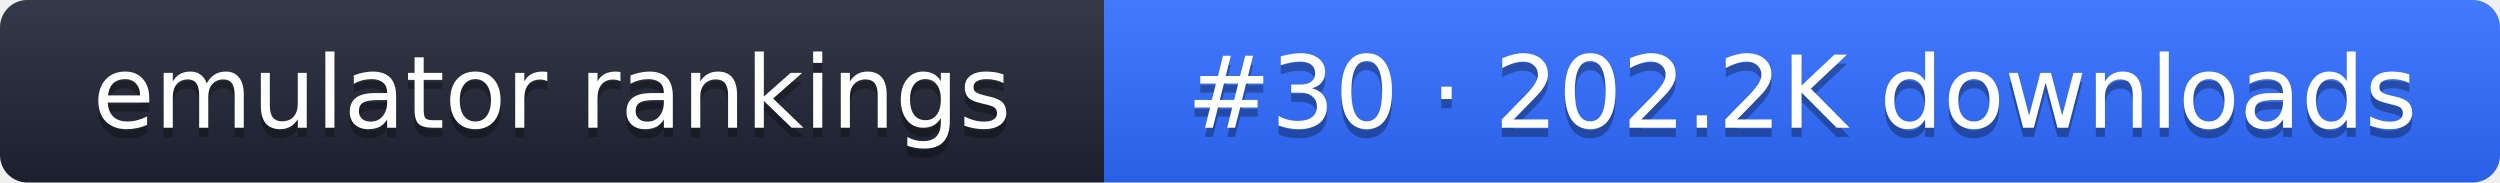
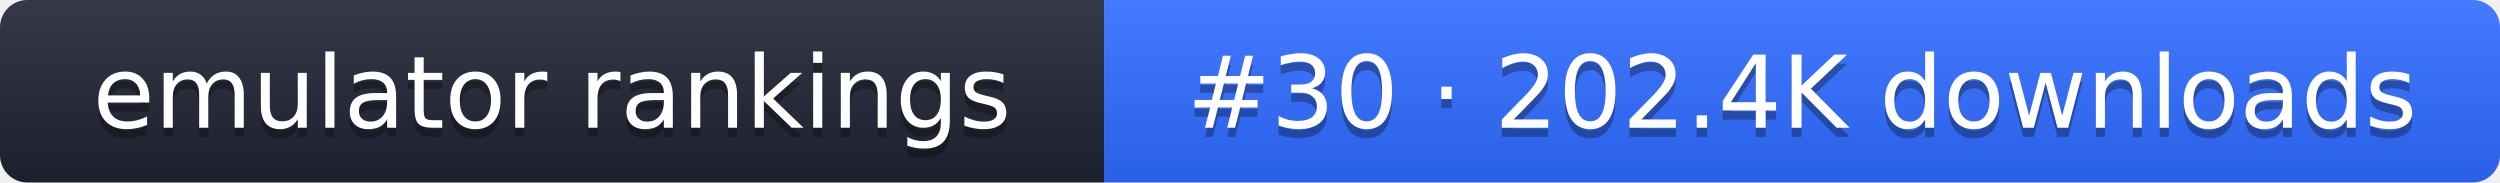
- <svg xmlns="http://www.w3.org/2000/svg" width="274" height="20" role="img" aria-label="emulator rankings: #30 · 202.2K downloads">
+ <svg xmlns="http://www.w3.org/2000/svg" width="274" height="20" role="img" aria-label="emulator rankings: #30 · 202.4K downloads">
  <linearGradient id="g" x2="0" y2="100%">
    <stop offset="0" stop-color="#fff" stop-opacity=".1" />
    <stop offset="1" stop-opacity=".1" />
  </linearGradient>
  <clipPath id="r">
    <rect width="274" height="20" rx="3" fill="#fff" />
  </clipPath>
  <g clip-path="url(#r)">
    <rect width="121" height="20" fill="#1f2433" />
    <rect x="121" width="153" height="20" fill="#2f6bff" />
    <rect width="274" height="20" fill="url(#g)" />
  </g>
  <g fill="#fff" text-anchor="middle" font-family="Verdana,DejaVu Sans,sans-serif" font-size="11">
    <text x="60.5" y="15" fill="#010101" fill-opacity=".3">emulator rankings</text>
    <text x="60.5" y="14">emulator rankings</text>
-     <text x="197.5" y="15" fill="#010101" fill-opacity=".3">#30 · 202.2K downloads</text>
-     <text x="197.5" y="14">#30 · 202.2K downloads</text>
+     <text x="197.5" y="15" fill="#010101" fill-opacity=".3">#30 · 202.4K downloads</text>
+     <text x="197.5" y="14">#30 · 202.4K downloads</text>
  </g>
</svg>
